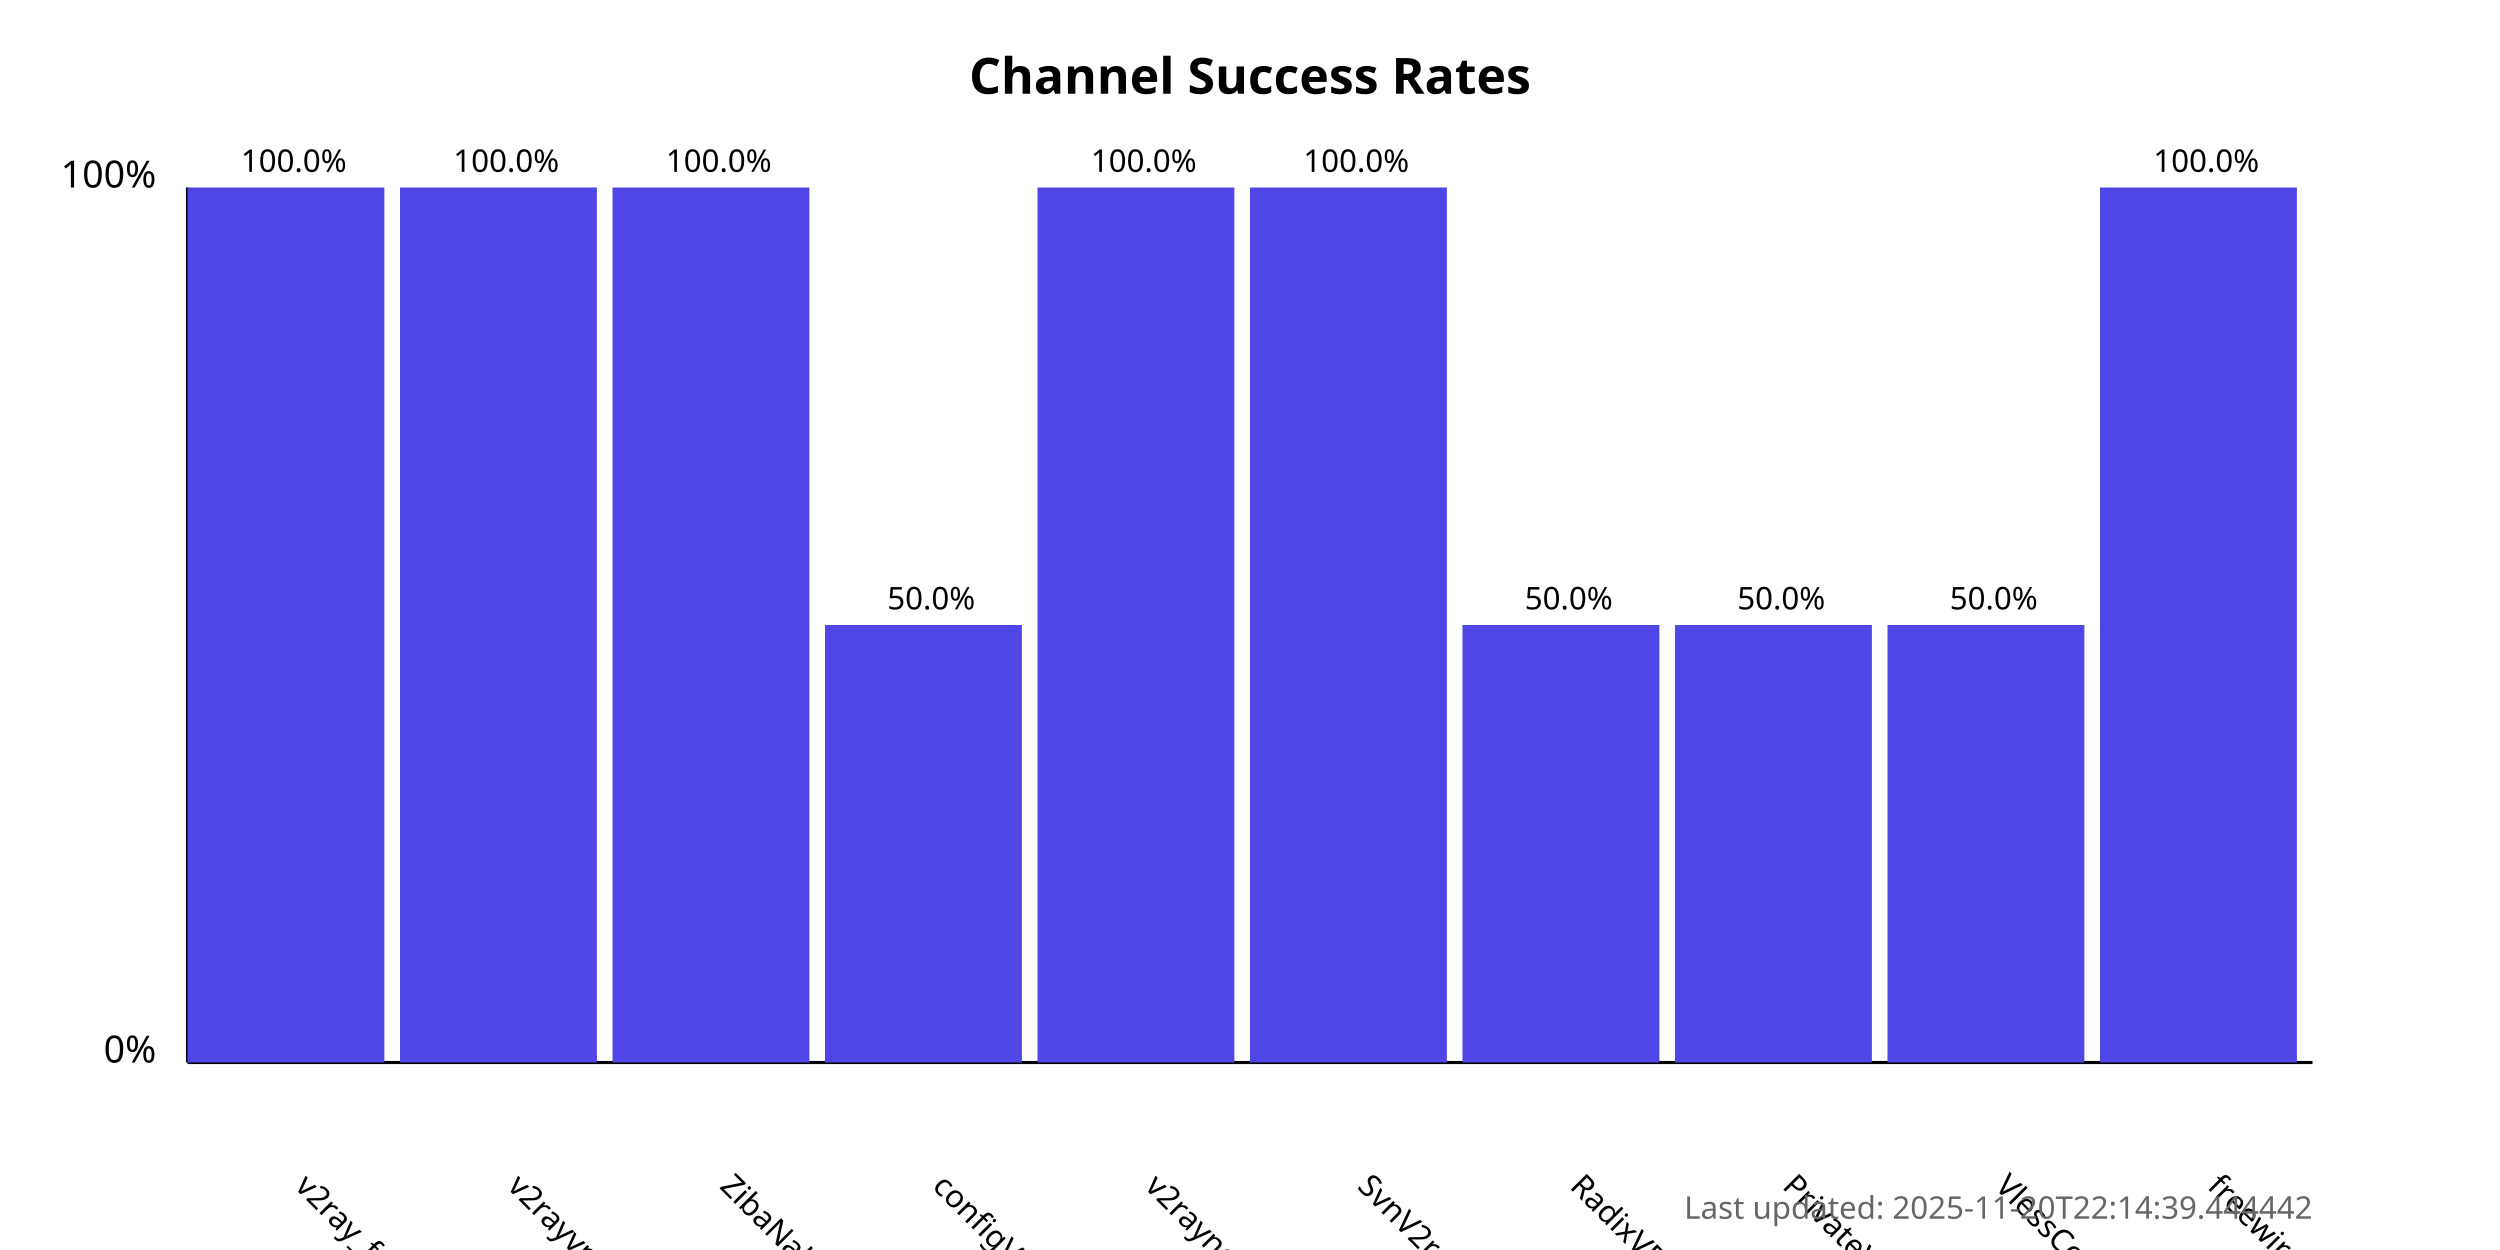
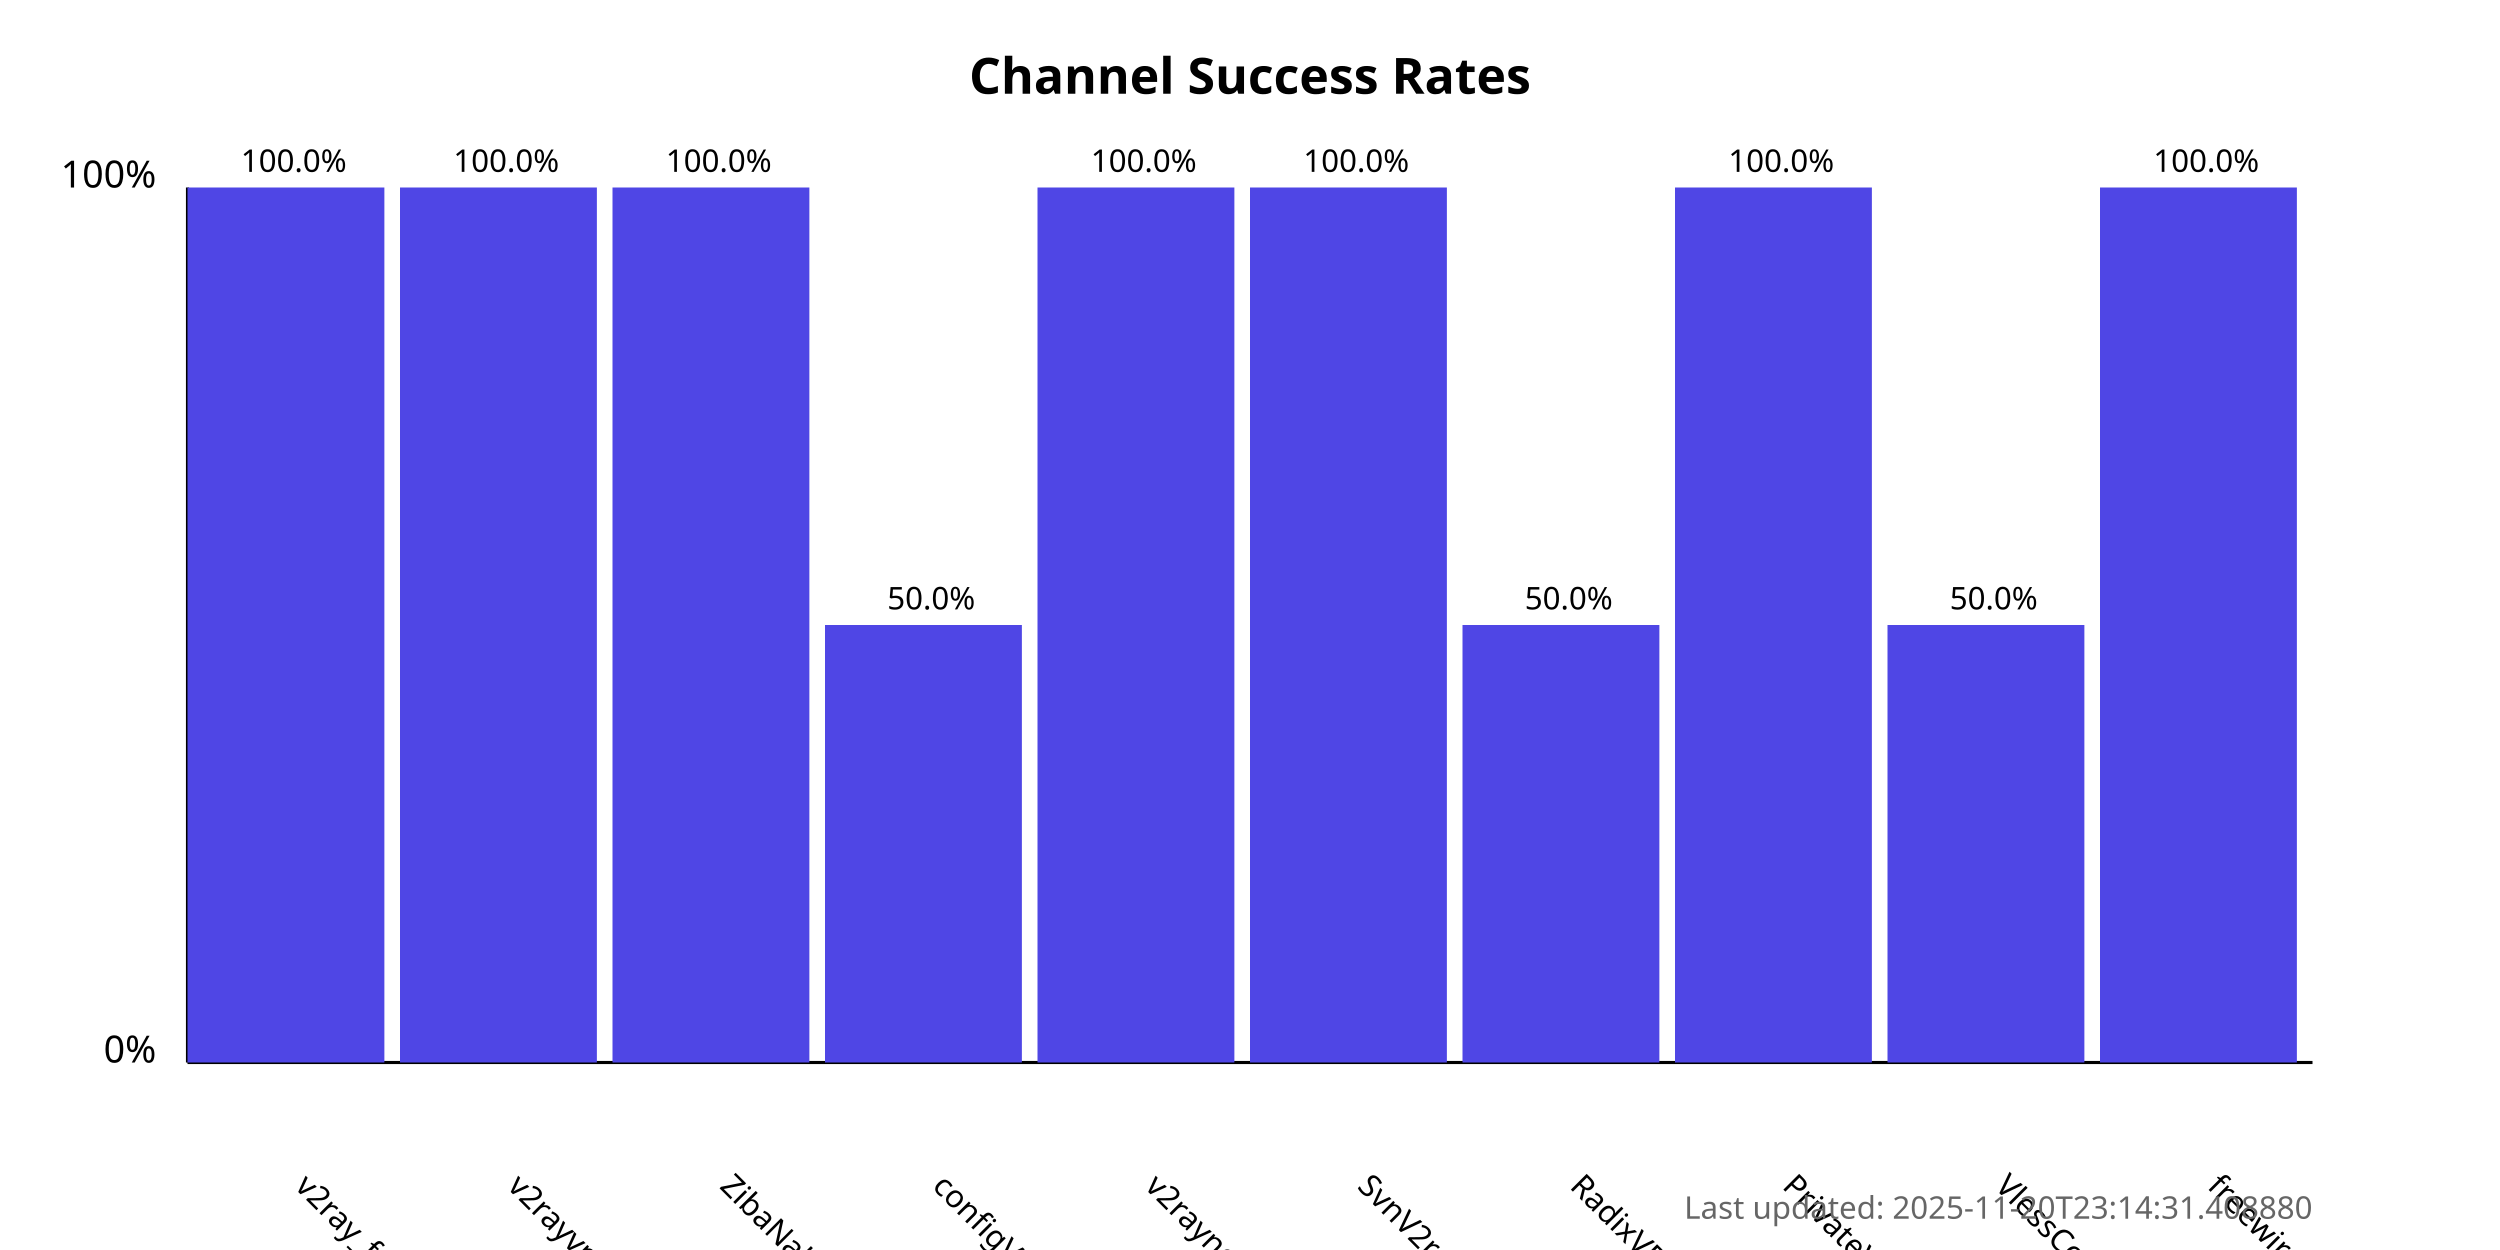
<svg xmlns="http://www.w3.org/2000/svg" width="800" height="400">
  <style>
            .chart-title { font: bold 16px sans-serif; }
            .axis-label { font: 12px sans-serif; }
            .tick-label { font: 10px sans-serif; }
            .bar { fill: #4f46e5; }
            .bar:hover { fill: #6366f1; }
            .timestamp { font: 10px sans-serif; fill: #666; }
        </style>
  <text x="400.0" y="30" text-anchor="middle" class="chart-title">
            Channel Success Rates
        </text>
  <line x1="60" y1="340" x2="60" y2="60" stroke="black" stroke-width="1" />
  <line x1="60" y1="340" x2="740" y2="340" stroke="black" stroke-width="1" />
  <text x="50" y="340" text-anchor="end" class="axis-label">0%</text>
  <text x="50" y="60" text-anchor="end" class="axis-label">100%</text>
  <g>
    <rect x="60" y="60.0" width="63.0" height="280.0" class="bar" />
    <text x="94.0" y="380" transform="rotate(45, 94.0, 380)" text-anchor="start" class="tick-label">
                v2ray_free_conf
            </text>
    <text x="94.0" y="55.0" text-anchor="middle" class="tick-label">
                100.0%
            </text>
  </g>
  <g>
    <rect x="128.0" y="60.0" width="63.0" height="280.0" class="bar" />
    <text x="162.0" y="380" transform="rotate(45, 162.0, 380)" text-anchor="start" class="tick-label">
                v2rayvpno
            </text>
    <text x="162.0" y="55.0" text-anchor="middle" class="tick-label">
                100.0%
            </text>
  </g>
  <g>
    <rect x="196.0" y="60.0" width="63.0" height="280.0" class="bar" />
    <text x="230.0" y="380" transform="rotate(45, 230.0, 380)" text-anchor="start" class="tick-label">
                ZibaNabz
            </text>
    <text x="230.0" y="55.0" text-anchor="middle" class="tick-label">
                100.0%
            </text>
  </g>
  <g>
    <rect x="264.0" y="200.0" width="63.0" height="140.0" class="bar" />
    <text x="298.0" y="380" transform="rotate(45, 298.0, 380)" text-anchor="start" class="tick-label">
                configV2rayForFree
            </text>
    <text x="298.0" y="195.0" text-anchor="middle" class="tick-label">
                50.0%
            </text>
  </g>
  <g>
    <rect x="332.0" y="60.0" width="63.0" height="280.0" class="bar" />
    <text x="366.0" y="380" transform="rotate(45, 366.0, 380)" text-anchor="start" class="tick-label">
                v2rayngvpn
            </text>
    <text x="366.0" y="55.0" text-anchor="middle" class="tick-label">
                100.0%
            </text>
  </g>
  <g>
    <rect x="400.0" y="60.0" width="63.0" height="280.0" class="bar" />
    <text x="434.0" y="380" transform="rotate(45, 434.0, 380)" text-anchor="start" class="tick-label">
                SvnV2ray
            </text>
    <text x="434.0" y="55.0" text-anchor="middle" class="tick-label">
                100.0%
            </text>
  </g>
  <g>
    <rect x="468.0" y="200.0" width="63.0" height="140.0" class="bar" />
    <text x="502.0" y="380" transform="rotate(45, 502.0, 380)" text-anchor="start" class="tick-label">
                RadixVPN
            </text>
    <text x="502.0" y="195.0" text-anchor="middle" class="tick-label">
                50.0%
            </text>
  </g>
  <g>
-     <rect x="536.0" y="200.0" width="63.0" height="140.0" class="bar" />
+     <rect x="536.0" y="60.0" width="63.0" height="280.0" class="bar" />
    <text x="570.0" y="380" transform="rotate(45, 570.0, 380)" text-anchor="start" class="tick-label">
                PrivateVPNs
            </text>
-     <text x="570.0" y="195.0" text-anchor="middle" class="tick-label">
-                 50.0%
+     <text x="570.0" y="55.0" text-anchor="middle" class="tick-label">
+                 100.0%
            </text>
  </g>
  <g>
    <rect x="604.0" y="200.0" width="63.0" height="140.0" class="bar" />
    <text x="638.0" y="380" transform="rotate(45, 638.0, 380)" text-anchor="start" class="tick-label">
                VlessConfig
            </text>
    <text x="638.0" y="195.0" text-anchor="middle" class="tick-label">
                50.0%
            </text>
  </g>
  <g>
    <rect x="672.0" y="60.0" width="63.0" height="280.0" class="bar" />
    <text x="706.0" y="380" transform="rotate(45, 706.0, 380)" text-anchor="start" class="tick-label">
                freewireguard
            </text>
    <text x="706.0" y="55.0" text-anchor="middle" class="tick-label">
                100.0%
            </text>
  </g>
  <text x="740" y="390" text-anchor="end" class="timestamp">
-             Last updated: 2025-11-20T22:14:39.444442
+             Last updated: 2025-11-20T23:14:31.408880
        </text>
</svg>
